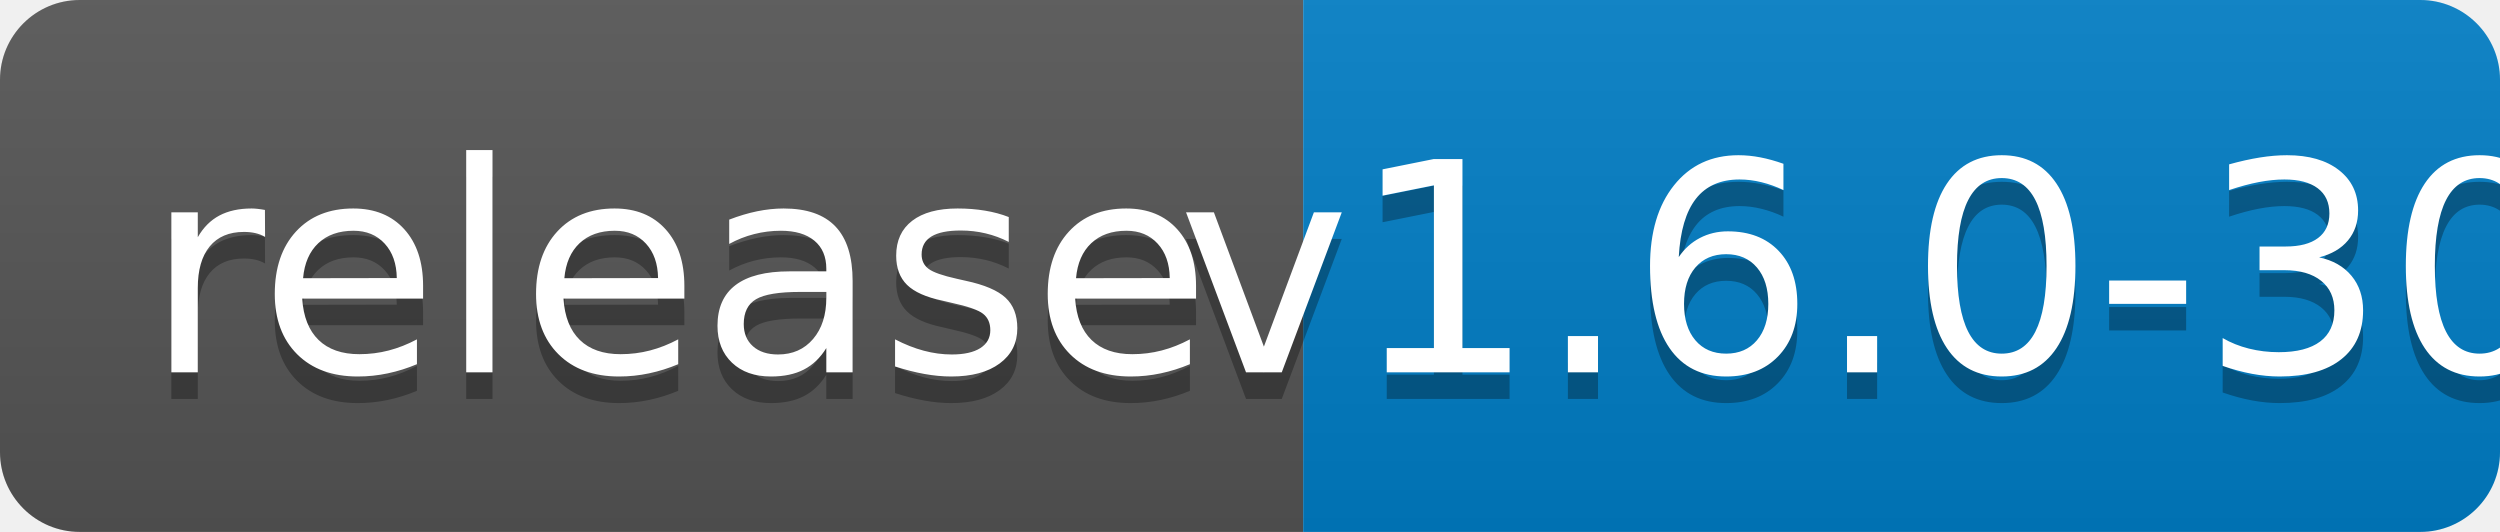
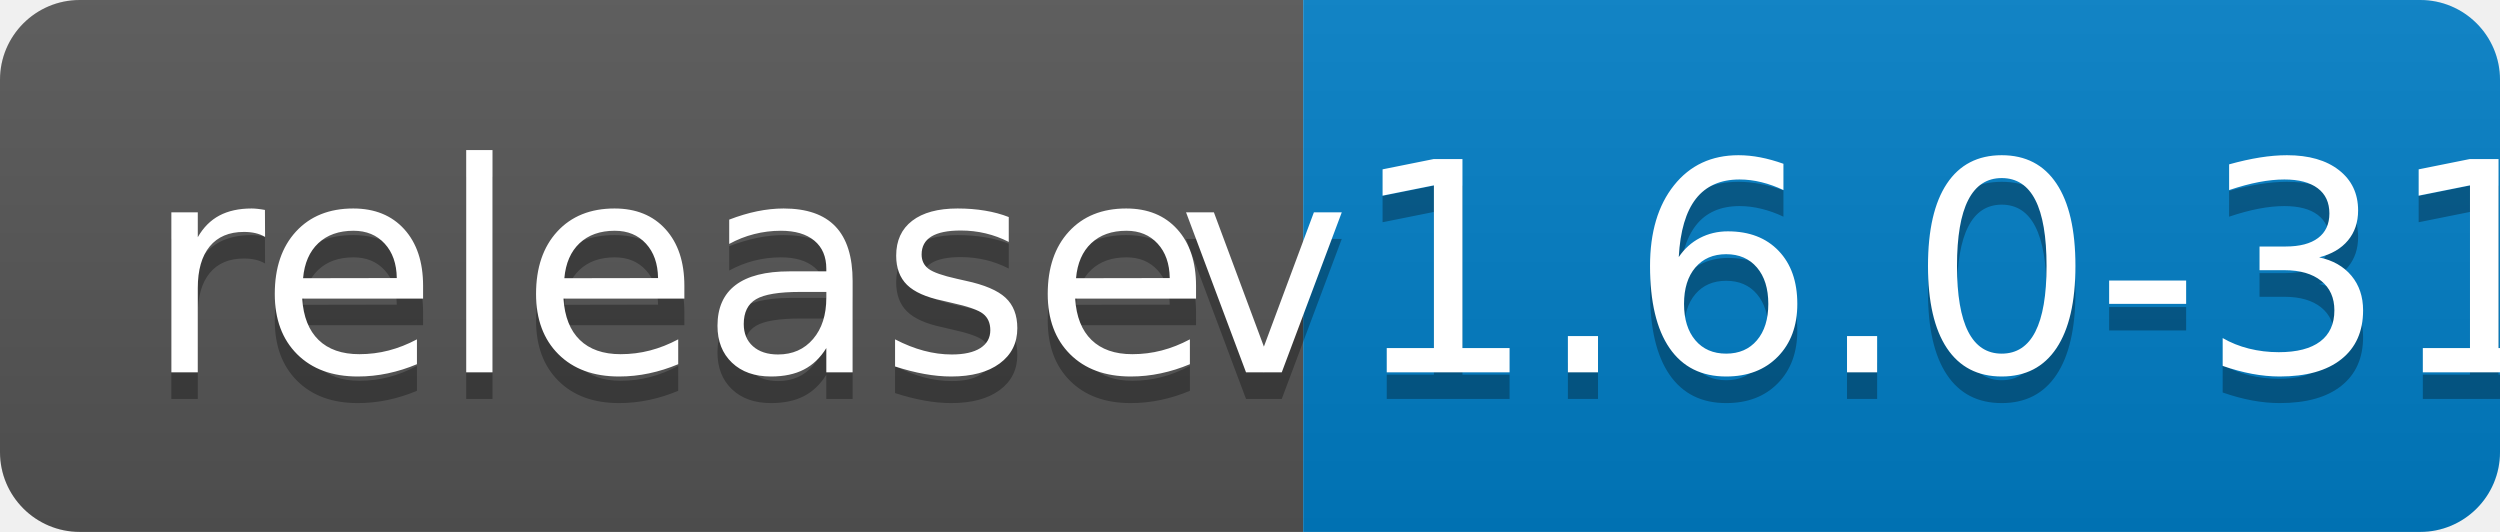
<svg xmlns="http://www.w3.org/2000/svg" width="94" height="20">
  <linearGradient id="b" x2="0" y2="100%">
    <stop offset="0" stop-color="#bbb" stop-opacity=".1" />
    <stop offset="1" stop-opacity=".1" />
  </linearGradient>
  <clipPath id="a">
    <rect width="94" height="20" rx="3" fill="#fff" />
  </clipPath>
  <g clip-path="url(#a)">
    <path fill="#555" d="M0 0h49v20H0z" />
    <path fill="#007ec6" d="M49 0h45v20H49z" />
    <path fill="url(#b)" d="M0 0h94v20H0z" />
  </g>
  <g fill="#fff" text-anchor="middle" font-family="DejaVu Sans,Verdana,Geneva,sans-serif" font-size="110">
    <text x="255" y="150" fill="#010101" fill-opacity=".3" transform="scale(.1)" textLength="390">release</text>
    <text x="255" y="140" transform="scale(.1)" textLength="390">release</text>
-     <text x="705" y="150" fill="#010101" fill-opacity=".3" transform="scale(.1)" textLength="350">v1.6.0-30</text>
-     <text x="705" y="140" transform="scale(.1)" textLength="350">v1.6.0-30</text>
+     <text x="705" y="150" fill="#010101" fill-opacity=".3" transform="scale(.1)" textLength="350">v1.6.0-31</text>
+     <text x="705" y="140" transform="scale(.1)" textLength="350">v1.6.0-31</text>
  </g>
</svg>
